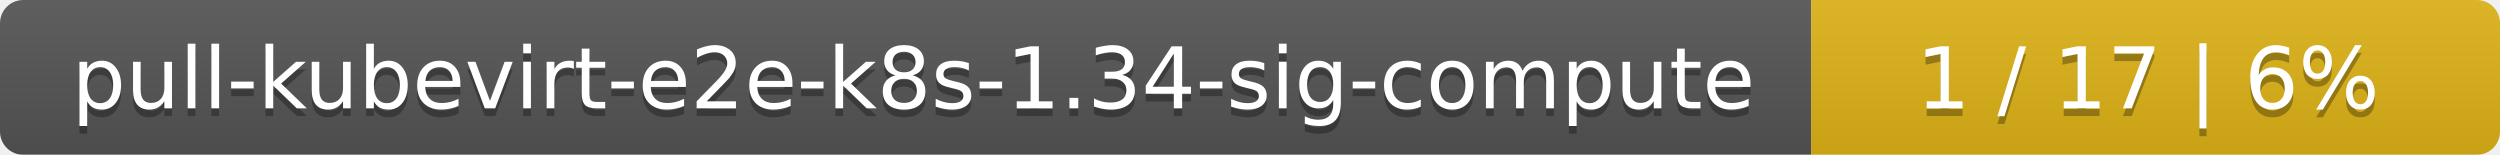
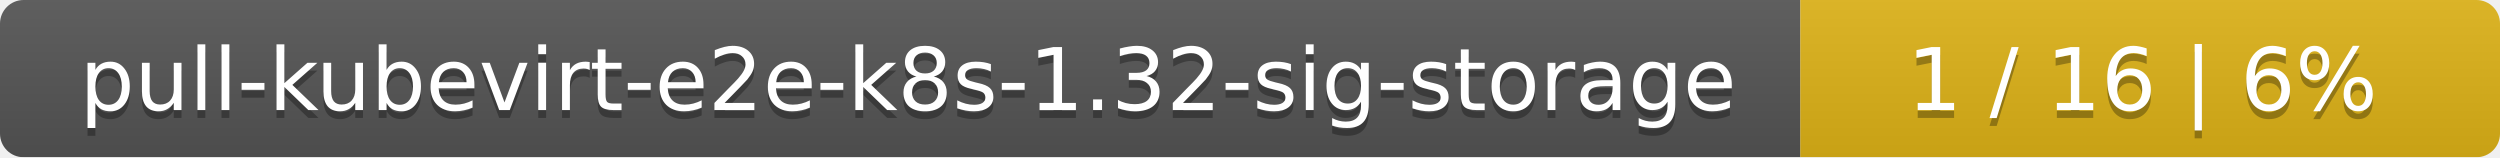
- <svg xmlns="http://www.w3.org/2000/svg" width="323" height="20">
+ <svg xmlns="http://www.w3.org/2000/svg" width="318" height="20">
  <linearGradient id="smooth" x2="0" y2="100%">
    <stop offset="0" stop-color="#bbb" stop-opacity=".1" />
    <stop offset="1" stop-opacity=".1" />
  </linearGradient>
  <mask id="round">
-     <rect width="323" height="20" rx="3" fill="#fff" />
+     <rect width="318" height="20" rx="3" fill="#fff" />
  </mask>
  <g mask="url(#round)">
-     <rect width="234" height="20" fill="#555" />
-     <rect x="234" width="89" height="20" fill="#dfb317" />
-     <rect width="323" height="20" fill="url(#smooth)" />
+     <rect width="229" height="20" fill="#555" />
+     <rect x="229" width="89" height="20" fill="#dfb317" />
+     <rect width="318" height="20" fill="url(#smooth)" />
  </g>
  <g fill="#fff" text-anchor="middle" font-family="DejaVu Sans,Verdana,Geneva,sans-serif" font-size="11">
-     <text x="118" y="15" fill="#010101" fill-opacity=".3">pull-kubevirt-e2e-k8s-1.34-sig-compute</text>
-     <text x="118" y="14">pull-kubevirt-e2e-k8s-1.34-sig-compute</text>
-     <text x="277.5" y="15" fill="#010101" fill-opacity=".3">1 / 17    |    6%</text>
-     <text x="277.5" y="14">1 / 17    |    6%</text>
+     <text x="115.5" y="15" fill="#010101" fill-opacity=".3">pull-kubevirt-e2e-k8s-1.32-sig-storage</text>
+     <text x="115.5" y="14">pull-kubevirt-e2e-k8s-1.32-sig-storage</text>
+     <text x="272.5" y="15" fill="#010101" fill-opacity=".3">1 / 16    |    6%</text>
+     <text x="272.5" y="14">1 / 16    |    6%</text>
  </g>
</svg>
